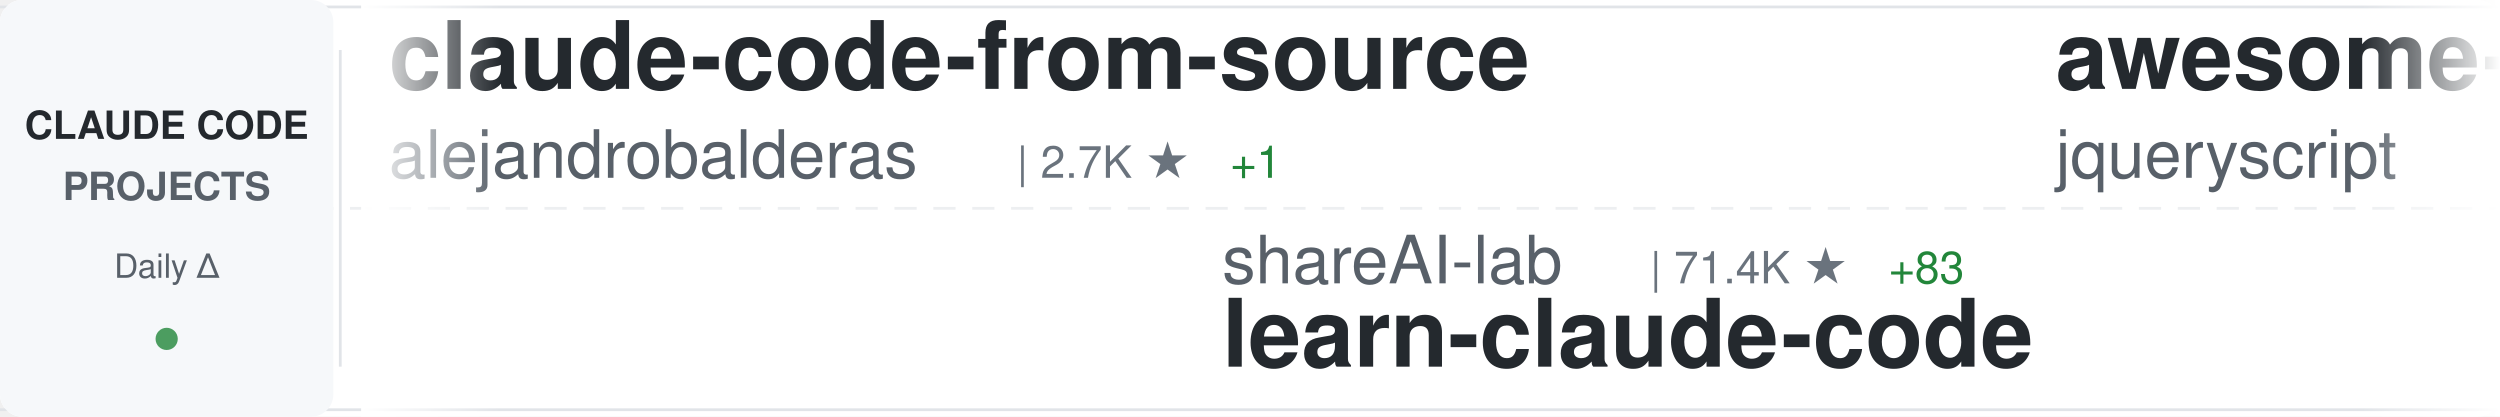
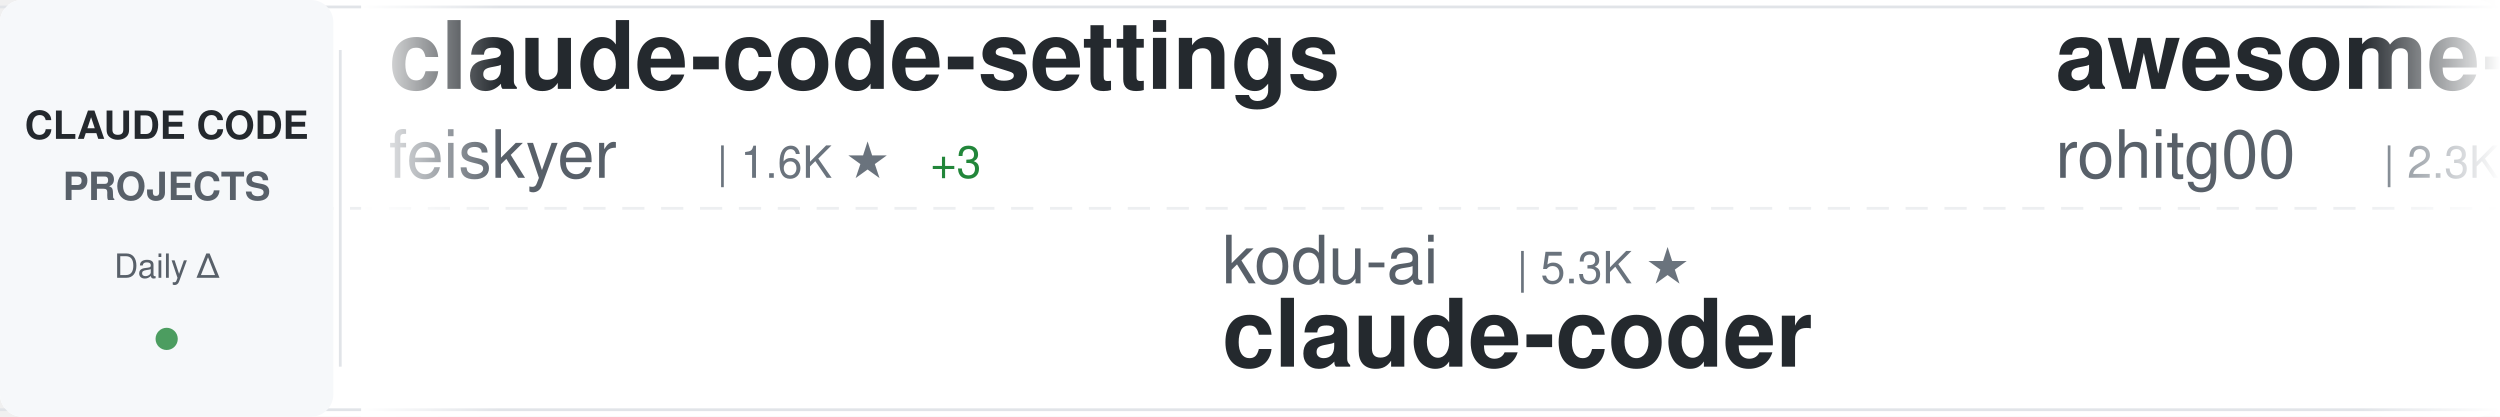
<svg xmlns="http://www.w3.org/2000/svg" width="900" height="150">
  <defs>
    <linearGradient id="awesomeLeftFade" x1="0%" y1="0%" x2="100%" y2="0%">
      <stop offset="0%" style="stop-color:#ffffff;stop-opacity:1" />
      <stop offset="100%" style="stop-color:#ffffff;stop-opacity:0" />
    </linearGradient>
    <linearGradient id="awesomeRightFade" x1="0%" y1="0%" x2="100%" y2="0%">
      <stop offset="0%" style="stop-color:#ffffff;stop-opacity:0" />
      <stop offset="100%" style="stop-color:#ffffff;stop-opacity:1" />
    </linearGradient>
  </defs>
  <rect width="900" height="150" fill="#ffffff" rx="8" />
  <rect x="0" y="2" width="900" height="1" fill="#e1e4e8" />
  <rect x="0" y="147" width="900" height="1" fill="#e1e4e8" />
  <line x1="0" y1="75" x2="900" y2="75" stroke="#e1e4e8" stroke-width="1" stroke-dasharray="8 6" opacity="0.6" />
  <rect x="0" y="0" width="120" height="150" fill="#f6f8fa" rx="8" />
  <text x="60" y="50" font-family="-apple-system, BlinkMacSystemFont, 'Segoe UI', Helvetica, Arial, sans-serif" font-size="14" font-weight="600" fill="#24292e" text-anchor="middle">CLAUDE CODE</text>
  <text x="60" y="72" font-family="-apple-system, BlinkMacSystemFont, 'Segoe UI', Helvetica, Arial, sans-serif" font-size="14" font-weight="600" fill="#586069" text-anchor="middle">PROJECTS</text>
  <text x="60" y="100" font-family="-apple-system, BlinkMacSystemFont, 'Segoe UI', Helvetica, Arial, sans-serif" font-size="12" font-weight="500" fill="#586069" text-anchor="middle">Daily Δ</text>
  <circle cx="60" cy="122" r="4" fill="#22863a" opacity="0.8" />
  <rect x="122" y="18" width="1" height="114" fill="#e1e4e8" />
  <clipPath id="awesomeTickerClip">
    <rect x="130" y="0" width="770" height="150" />
  </clipPath>
  <g clip-path="url(#awesomeTickerClip)">
    <g id="awesomeTickerItems">
      <animateTransform attributeName="transform" attributeType="XML" type="translate" from="0 0" to="-3000 0" dur="54s" repeatCount="indefinite" />
      <g transform="translate(0, 0)">
-         <text x="140" y="32" font-family="-apple-system, BlinkMacSystemFont, 'Segoe UI', Helvetica, Arial, sans-serif" font-size="34" font-weight="600" fill="#24292e">claude-code-from-source</text>
-         <text x="140" y="64" font-family="-apple-system, BlinkMacSystemFont, 'Segoe UI', Helvetica, Arial, sans-serif" font-size="24" font-weight="400" fill="#586069">alejandrobalderas</text>
-         <text x="366" y="64" font-family="-apple-system, BlinkMacSystemFont, 'Segoe UI', Helvetica, Arial, sans-serif" font-size="16" font-weight="500" fill="#6a737d">| 2.7K ★</text>
-         <text x="443" y="64" font-family="-apple-system, BlinkMacSystemFont, 'Segoe UI', Helvetica, Arial, sans-serif" font-size="16" font-weight="500" fill="#22863a"> +1</text>
+         <text x="140" y="32" font-family="-apple-system, BlinkMacSystemFont, 'Segoe UI', Helvetica, Arial, sans-serif" font-size="34" font-weight="600" fill="#24292e">claude-code-settings</text>
+         <text x="140" y="64" font-family="-apple-system, BlinkMacSystemFont, 'Segoe UI', Helvetica, Arial, sans-serif" font-size="24" font-weight="400" fill="#586069">feiskyer</text>
+         <text x="258" y="64" font-family="-apple-system, BlinkMacSystemFont, 'Segoe UI', Helvetica, Arial, sans-serif" font-size="16" font-weight="500" fill="#6a737d">| 1.6K ★</text>
+         <text x="335" y="64" font-family="-apple-system, BlinkMacSystemFont, 'Segoe UI', Helvetica, Arial, sans-serif" font-size="16" font-weight="500" fill="#22863a"> +3</text>
      </g>
      <g transform="translate(300, 0)">
-         <text x="140" y="102" font-family="-apple-system, BlinkMacSystemFont, 'Segoe UI', Helvetica, Arial, sans-serif" font-size="24" font-weight="400" fill="#586069">shareAI-lab</text>
-         <text x="294" y="102" font-family="-apple-system, BlinkMacSystemFont, 'Segoe UI', Helvetica, Arial, sans-serif" font-size="16" font-weight="500" fill="#6a737d">| 71.4K ★</text>
-         <text x="380" y="102" font-family="-apple-system, BlinkMacSystemFont, 'Segoe UI', Helvetica, Arial, sans-serif" font-size="16" font-weight="500" fill="#22863a"> +83</text>
-         <text x="140" y="132" font-family="-apple-system, BlinkMacSystemFont, 'Segoe UI', Helvetica, Arial, sans-serif" font-size="34" font-weight="600" fill="#24292e">learn-claude-code</text>
+         <text x="140" y="102" font-family="-apple-system, BlinkMacSystemFont, 'Segoe UI', Helvetica, Arial, sans-serif" font-size="24" font-weight="400" fill="#586069">kodu-ai</text>
+         <text x="246" y="102" font-family="-apple-system, BlinkMacSystemFont, 'Segoe UI', Helvetica, Arial, sans-serif" font-size="16" font-weight="500" fill="#6a737d">| 5.3K ★</text>
+         <text x="140" y="132" font-family="-apple-system, BlinkMacSystemFont, 'Segoe UI', Helvetica, Arial, sans-serif" font-size="34" font-weight="600" fill="#24292e">claude-coder</text>
      </g>
      <g transform="translate(600, 0)">
-         <text x="140" y="32" font-family="-apple-system, BlinkMacSystemFont, 'Segoe UI', Helvetica, Arial, sans-serif" font-size="34" font-weight="600" fill="#24292e">awesome-claude-code</text>
-         <text x="140" y="64" font-family="-apple-system, BlinkMacSystemFont, 'Segoe UI', Helvetica, Arial, sans-serif" font-size="24" font-weight="400" fill="#586069">jqueryscript</text>
-         <text x="306" y="64" font-family="-apple-system, BlinkMacSystemFont, 'Segoe UI', Helvetica, Arial, sans-serif" font-size="16" font-weight="500" fill="#6a737d">| 467 ★</text>
+         <text x="140" y="32" font-family="-apple-system, BlinkMacSystemFont, 'Segoe UI', Helvetica, Arial, sans-serif" font-size="34" font-weight="600" fill="#24292e">awesome-claude-code-tool...</text>
+         <text x="140" y="64" font-family="-apple-system, BlinkMacSystemFont, 'Segoe UI', Helvetica, Arial, sans-serif" font-size="24" font-weight="400" fill="#586069">rohitg00</text>
+         <text x="258" y="64" font-family="-apple-system, BlinkMacSystemFont, 'Segoe UI', Helvetica, Arial, sans-serif" font-size="16" font-weight="500" fill="#6a737d">| 2.3K ★</text>
+         <text x="335" y="64" font-family="-apple-system, BlinkMacSystemFont, 'Segoe UI', Helvetica, Arial, sans-serif" font-size="16" font-weight="500" fill="#22863a"> +8</text>
      </g>
      <g transform="translate(900, 0)">
-         <text x="140" y="102" font-family="-apple-system, BlinkMacSystemFont, 'Segoe UI', Helvetica, Arial, sans-serif" font-size="24" font-weight="400" fill="#586069">ChinaSiro</text>
-         <text x="270" y="102" font-family="-apple-system, BlinkMacSystemFont, 'Segoe UI', Helvetica, Arial, sans-serif" font-size="16" font-weight="500" fill="#6a737d">| 9.6K ★</text>
-         <text x="347" y="102" font-family="-apple-system, BlinkMacSystemFont, 'Segoe UI', Helvetica, Arial, sans-serif" font-size="16" font-weight="500" fill="#22863a"> +1</text>
-         <text x="140" y="132" font-family="-apple-system, BlinkMacSystemFont, 'Segoe UI', Helvetica, Arial, sans-serif" font-size="34" font-weight="600" fill="#24292e">claude-code-sourcemap</text>
+         <text x="140" y="102" font-family="-apple-system, BlinkMacSystemFont, 'Segoe UI', Helvetica, Arial, sans-serif" font-size="24" font-weight="400" fill="#586069">jarmuine</text>
+         <text x="258" y="102" font-family="-apple-system, BlinkMacSystemFont, 'Segoe UI', Helvetica, Arial, sans-serif" font-size="16" font-weight="500" fill="#6a737d">| 2.2K ★</text>
+         <text x="140" y="132" font-family="-apple-system, BlinkMacSystemFont, 'Segoe UI', Helvetica, Arial, sans-serif" font-size="34" font-weight="600" fill="#24292e">claude-code</text>
      </g>
      <g transform="translate(1200, 0)">
-         <text x="140" y="32" font-family="-apple-system, BlinkMacSystemFont, 'Segoe UI', Helvetica, Arial, sans-serif" font-size="34" font-weight="600" fill="#24292e">arcads-claude-code</text>
-         <text x="140" y="64" font-family="-apple-system, BlinkMacSystemFont, 'Segoe UI', Helvetica, Arial, sans-serif" font-size="24" font-weight="400" fill="#586069">krusemediallc</text>
-         <text x="318" y="64" font-family="-apple-system, BlinkMacSystemFont, 'Segoe UI', Helvetica, Arial, sans-serif" font-size="16" font-weight="500" fill="#6a737d">| 1.0K ★</text>
-         <text x="395" y="64" font-family="-apple-system, BlinkMacSystemFont, 'Segoe UI', Helvetica, Arial, sans-serif" font-size="16" font-weight="500" fill="#22863a"> +2</text>
+         <text x="140" y="32" font-family="-apple-system, BlinkMacSystemFont, 'Segoe UI', Helvetica, Arial, sans-serif" font-size="34" font-weight="600" fill="#24292e">claude-code-showcase</text>
+         <text x="140" y="64" font-family="-apple-system, BlinkMacSystemFont, 'Segoe UI', Helvetica, Arial, sans-serif" font-size="24" font-weight="400" fill="#586069">ChrisWiles</text>
+         <text x="282" y="64" font-family="-apple-system, BlinkMacSystemFont, 'Segoe UI', Helvetica, Arial, sans-serif" font-size="16" font-weight="500" fill="#6a737d">| 6.0K ★</text>
      </g>
      <g transform="translate(1500, 0)">
-         <text x="140" y="102" font-family="-apple-system, BlinkMacSystemFont, 'Segoe UI', Helvetica, Arial, sans-serif" font-size="24" font-weight="400" fill="#586069">KPR111</text>
-         <text x="234" y="102" font-family="-apple-system, BlinkMacSystemFont, 'Segoe UI', Helvetica, Arial, sans-serif" font-size="16" font-weight="500" fill="#6a737d">| 18 ★</text>
-         <text x="140" y="132" font-family="-apple-system, BlinkMacSystemFont, 'Segoe UI', Helvetica, Arial, sans-serif" font-size="34" font-weight="600" fill="#24292e">Claude-Code</text>
+         <text x="140" y="102" font-family="-apple-system, BlinkMacSystemFont, 'Segoe UI', Helvetica, Arial, sans-serif" font-size="24" font-weight="400" fill="#586069">AprilNEA</text>
+         <text x="258" y="102" font-family="-apple-system, BlinkMacSystemFont, 'Segoe UI', Helvetica, Arial, sans-serif" font-size="16" font-weight="500" fill="#6a737d">| 392 ★</text>
+         <text x="140" y="132" font-family="-apple-system, BlinkMacSystemFont, 'Segoe UI', Helvetica, Arial, sans-serif" font-size="34" font-weight="600" fill="#24292e">claude-code-source</text>
      </g>
      <g transform="translate(1800, 0)">
-         <text x="140" y="32" font-family="-apple-system, BlinkMacSystemFont, 'Segoe UI', Helvetica, Arial, sans-serif" font-size="34" font-weight="600" fill="#24292e">free-claude-code</text>
-         <text x="140" y="64" font-family="-apple-system, BlinkMacSystemFont, 'Segoe UI', Helvetica, Arial, sans-serif" font-size="24" font-weight="400" fill="#586069">Alishahryar1</text>
-         <text x="306" y="64" font-family="-apple-system, BlinkMacSystemFont, 'Segoe UI', Helvetica, Arial, sans-serif" font-size="16" font-weight="500" fill="#6a737d">| 40.7K ★</text>
-         <text x="392" y="64" font-family="-apple-system, BlinkMacSystemFont, 'Segoe UI', Helvetica, Arial, sans-serif" font-size="16" font-weight="500" fill="#22863a"> +142</text>
+         <text x="140" y="32" font-family="-apple-system, BlinkMacSystemFont, 'Segoe UI', Helvetica, Arial, sans-serif" font-size="34" font-weight="600" fill="#24292e">claude-code-ultimate-gui...</text>
+         <text x="140" y="64" font-family="-apple-system, BlinkMacSystemFont, 'Segoe UI', Helvetica, Arial, sans-serif" font-size="24" font-weight="400" fill="#586069">FlorianBruniaux</text>
+         <text x="342" y="64" font-family="-apple-system, BlinkMacSystemFont, 'Segoe UI', Helvetica, Arial, sans-serif" font-size="16" font-weight="500" fill="#6a737d">| 5.5K ★</text>
+         <text x="419" y="64" font-family="-apple-system, BlinkMacSystemFont, 'Segoe UI', Helvetica, Arial, sans-serif" font-size="16" font-weight="500" fill="#22863a"> +10</text>
      </g>
      <g transform="translate(2100, 0)">
-         <text x="140" y="102" font-family="-apple-system, BlinkMacSystemFont, 'Segoe UI', Helvetica, Arial, sans-serif" font-size="24" font-weight="400" fill="#586069">edmund-io</text>
-         <text x="270" y="102" font-family="-apple-system, BlinkMacSystemFont, 'Segoe UI', Helvetica, Arial, sans-serif" font-size="16" font-weight="500" fill="#6a737d">| 1.5K ★</text>
-         <text x="347" y="102" font-family="-apple-system, BlinkMacSystemFont, 'Segoe UI', Helvetica, Arial, sans-serif" font-size="16" font-weight="500" fill="#22863a"> +1</text>
-         <text x="140" y="132" font-family="-apple-system, BlinkMacSystemFont, 'Segoe UI', Helvetica, Arial, sans-serif" font-size="34" font-weight="600" fill="#24292e">edmunds-claude-code</text>
+         <text x="140" y="102" font-family="-apple-system, BlinkMacSystemFont, 'Segoe UI', Helvetica, Arial, sans-serif" font-size="24" font-weight="400" fill="#586069">freestylefly</text>
+         <text x="306" y="102" font-family="-apple-system, BlinkMacSystemFont, 'Segoe UI', Helvetica, Arial, sans-serif" font-size="16" font-weight="500" fill="#6a737d">| 128 ★</text>
+         <text x="140" y="132" font-family="-apple-system, BlinkMacSystemFont, 'Segoe UI', Helvetica, Arial, sans-serif" font-size="34" font-weight="600" fill="#24292e">claude-code</text>
      </g>
      <g transform="translate(2400, 0)">
-         <text x="140" y="32" font-family="-apple-system, BlinkMacSystemFont, 'Segoe UI', Helvetica, Arial, sans-serif" font-size="34" font-weight="600" fill="#24292e">claude-code-plugins-plus...</text>
-         <text x="140" y="64" font-family="-apple-system, BlinkMacSystemFont, 'Segoe UI', Helvetica, Arial, sans-serif" font-size="24" font-weight="400" fill="#586069">jeremylongshore</text>
-         <text x="342" y="64" font-family="-apple-system, BlinkMacSystemFont, 'Segoe UI', Helvetica, Arial, sans-serif" font-size="16" font-weight="500" fill="#6a737d">| 2.5K ★</text>
-         <text x="419" y="64" font-family="-apple-system, BlinkMacSystemFont, 'Segoe UI', Helvetica, Arial, sans-serif" font-size="16" font-weight="500" fill="#22863a"> +3</text>
+         <text x="140" y="32" font-family="-apple-system, BlinkMacSystemFont, 'Segoe UI', Helvetica, Arial, sans-serif" font-size="34" font-weight="600" fill="#24292e">claude-code-engineering</text>
+         <text x="140" y="64" font-family="-apple-system, BlinkMacSystemFont, 'Segoe UI', Helvetica, Arial, sans-serif" font-size="24" font-weight="400" fill="#586069">huangjia2019</text>
+         <text x="306" y="64" font-family="-apple-system, BlinkMacSystemFont, 'Segoe UI', Helvetica, Arial, sans-serif" font-size="16" font-weight="500" fill="#6a737d">| 990 ★</text>
      </g>
      <g transform="translate(2700, 0)">
-         <text x="140" y="102" font-family="-apple-system, BlinkMacSystemFont, 'Segoe UI', Helvetica, Arial, sans-serif" font-size="24" font-weight="400" fill="#586069">andrew-kramer-inno</text>
-         <text x="378" y="102" font-family="-apple-system, BlinkMacSystemFont, 'Segoe UI', Helvetica, Arial, sans-serif" font-size="16" font-weight="500" fill="#6a737d">| 595 ★</text>
-         <text x="140" y="132" font-family="-apple-system, BlinkMacSystemFont, 'Segoe UI', Helvetica, Arial, sans-serif" font-size="34" font-weight="600" fill="#24292e">claude-code-source-build</text>
+         <text x="140" y="102" font-family="-apple-system, BlinkMacSystemFont, 'Segoe UI', Helvetica, Arial, sans-serif" font-size="24" font-weight="400" fill="#586069">lowcortisolprogrammer</text>
+         <text x="414" y="102" font-family="-apple-system, BlinkMacSystemFont, 'Segoe UI', Helvetica, Arial, sans-serif" font-size="16" font-weight="500" fill="#6a737d">| 171 ★</text>
+         <text x="140" y="132" font-family="-apple-system, BlinkMacSystemFont, 'Segoe UI', Helvetica, Arial, sans-serif" font-size="34" font-weight="600" fill="#24292e">claude-code</text>
      </g>
      <g transform="translate(3000, 0)">
-         <text x="140" y="32" font-family="-apple-system, BlinkMacSystemFont, 'Segoe UI', Helvetica, Arial, sans-serif" font-size="34" font-weight="600" fill="#24292e">claude-code-from-source</text>
-         <text x="140" y="64" font-family="-apple-system, BlinkMacSystemFont, 'Segoe UI', Helvetica, Arial, sans-serif" font-size="24" font-weight="400" fill="#586069">alejandrobalderas</text>
-         <text x="366" y="64" font-family="-apple-system, BlinkMacSystemFont, 'Segoe UI', Helvetica, Arial, sans-serif" font-size="16" font-weight="500" fill="#6a737d">| 2.7K ★</text>
-         <text x="443" y="64" font-family="-apple-system, BlinkMacSystemFont, 'Segoe UI', Helvetica, Arial, sans-serif" font-size="16" font-weight="500" fill="#22863a"> +1</text>
+         <text x="140" y="32" font-family="-apple-system, BlinkMacSystemFont, 'Segoe UI', Helvetica, Arial, sans-serif" font-size="34" font-weight="600" fill="#24292e">claude-code-settings</text>
+         <text x="140" y="64" font-family="-apple-system, BlinkMacSystemFont, 'Segoe UI', Helvetica, Arial, sans-serif" font-size="24" font-weight="400" fill="#586069">feiskyer</text>
+         <text x="258" y="64" font-family="-apple-system, BlinkMacSystemFont, 'Segoe UI', Helvetica, Arial, sans-serif" font-size="16" font-weight="500" fill="#6a737d">| 1.6K ★</text>
+         <text x="335" y="64" font-family="-apple-system, BlinkMacSystemFont, 'Segoe UI', Helvetica, Arial, sans-serif" font-size="16" font-weight="500" fill="#22863a"> +3</text>
      </g>
      <g transform="translate(3300, 0)">
-         <text x="140" y="102" font-family="-apple-system, BlinkMacSystemFont, 'Segoe UI', Helvetica, Arial, sans-serif" font-size="24" font-weight="400" fill="#586069">shareAI-lab</text>
-         <text x="294" y="102" font-family="-apple-system, BlinkMacSystemFont, 'Segoe UI', Helvetica, Arial, sans-serif" font-size="16" font-weight="500" fill="#6a737d">| 71.4K ★</text>
-         <text x="380" y="102" font-family="-apple-system, BlinkMacSystemFont, 'Segoe UI', Helvetica, Arial, sans-serif" font-size="16" font-weight="500" fill="#22863a"> +83</text>
-         <text x="140" y="132" font-family="-apple-system, BlinkMacSystemFont, 'Segoe UI', Helvetica, Arial, sans-serif" font-size="34" font-weight="600" fill="#24292e">learn-claude-code</text>
+         <text x="140" y="102" font-family="-apple-system, BlinkMacSystemFont, 'Segoe UI', Helvetica, Arial, sans-serif" font-size="24" font-weight="400" fill="#586069">kodu-ai</text>
+         <text x="246" y="102" font-family="-apple-system, BlinkMacSystemFont, 'Segoe UI', Helvetica, Arial, sans-serif" font-size="16" font-weight="500" fill="#6a737d">| 5.3K ★</text>
+         <text x="140" y="132" font-family="-apple-system, BlinkMacSystemFont, 'Segoe UI', Helvetica, Arial, sans-serif" font-size="34" font-weight="600" fill="#24292e">claude-coder</text>
      </g>
      <g transform="translate(3600, 0)">
-         <text x="140" y="32" font-family="-apple-system, BlinkMacSystemFont, 'Segoe UI', Helvetica, Arial, sans-serif" font-size="34" font-weight="600" fill="#24292e">awesome-claude-code</text>
-         <text x="140" y="64" font-family="-apple-system, BlinkMacSystemFont, 'Segoe UI', Helvetica, Arial, sans-serif" font-size="24" font-weight="400" fill="#586069">jqueryscript</text>
-         <text x="306" y="64" font-family="-apple-system, BlinkMacSystemFont, 'Segoe UI', Helvetica, Arial, sans-serif" font-size="16" font-weight="500" fill="#6a737d">| 467 ★</text>
+         <text x="140" y="32" font-family="-apple-system, BlinkMacSystemFont, 'Segoe UI', Helvetica, Arial, sans-serif" font-size="34" font-weight="600" fill="#24292e">awesome-claude-code-tool...</text>
+         <text x="140" y="64" font-family="-apple-system, BlinkMacSystemFont, 'Segoe UI', Helvetica, Arial, sans-serif" font-size="24" font-weight="400" fill="#586069">rohitg00</text>
+         <text x="258" y="64" font-family="-apple-system, BlinkMacSystemFont, 'Segoe UI', Helvetica, Arial, sans-serif" font-size="16" font-weight="500" fill="#6a737d">| 2.3K ★</text>
+         <text x="335" y="64" font-family="-apple-system, BlinkMacSystemFont, 'Segoe UI', Helvetica, Arial, sans-serif" font-size="16" font-weight="500" fill="#22863a"> +8</text>
      </g>
      <g transform="translate(3900, 0)">
-         <text x="140" y="102" font-family="-apple-system, BlinkMacSystemFont, 'Segoe UI', Helvetica, Arial, sans-serif" font-size="24" font-weight="400" fill="#586069">ChinaSiro</text>
-         <text x="270" y="102" font-family="-apple-system, BlinkMacSystemFont, 'Segoe UI', Helvetica, Arial, sans-serif" font-size="16" font-weight="500" fill="#6a737d">| 9.6K ★</text>
-         <text x="347" y="102" font-family="-apple-system, BlinkMacSystemFont, 'Segoe UI', Helvetica, Arial, sans-serif" font-size="16" font-weight="500" fill="#22863a"> +1</text>
-         <text x="140" y="132" font-family="-apple-system, BlinkMacSystemFont, 'Segoe UI', Helvetica, Arial, sans-serif" font-size="34" font-weight="600" fill="#24292e">claude-code-sourcemap</text>
+         <text x="140" y="102" font-family="-apple-system, BlinkMacSystemFont, 'Segoe UI', Helvetica, Arial, sans-serif" font-size="24" font-weight="400" fill="#586069">jarmuine</text>
+         <text x="258" y="102" font-family="-apple-system, BlinkMacSystemFont, 'Segoe UI', Helvetica, Arial, sans-serif" font-size="16" font-weight="500" fill="#6a737d">| 2.2K ★</text>
+         <text x="140" y="132" font-family="-apple-system, BlinkMacSystemFont, 'Segoe UI', Helvetica, Arial, sans-serif" font-size="34" font-weight="600" fill="#24292e">claude-code</text>
      </g>
    </g>
  </g>
  <rect x="130" y="0" width="50" height="150" fill="url(#awesomeLeftFade)" />
  <rect x="850" y="0" width="50" height="150" fill="url(#awesomeRightFade)" />
</svg>
